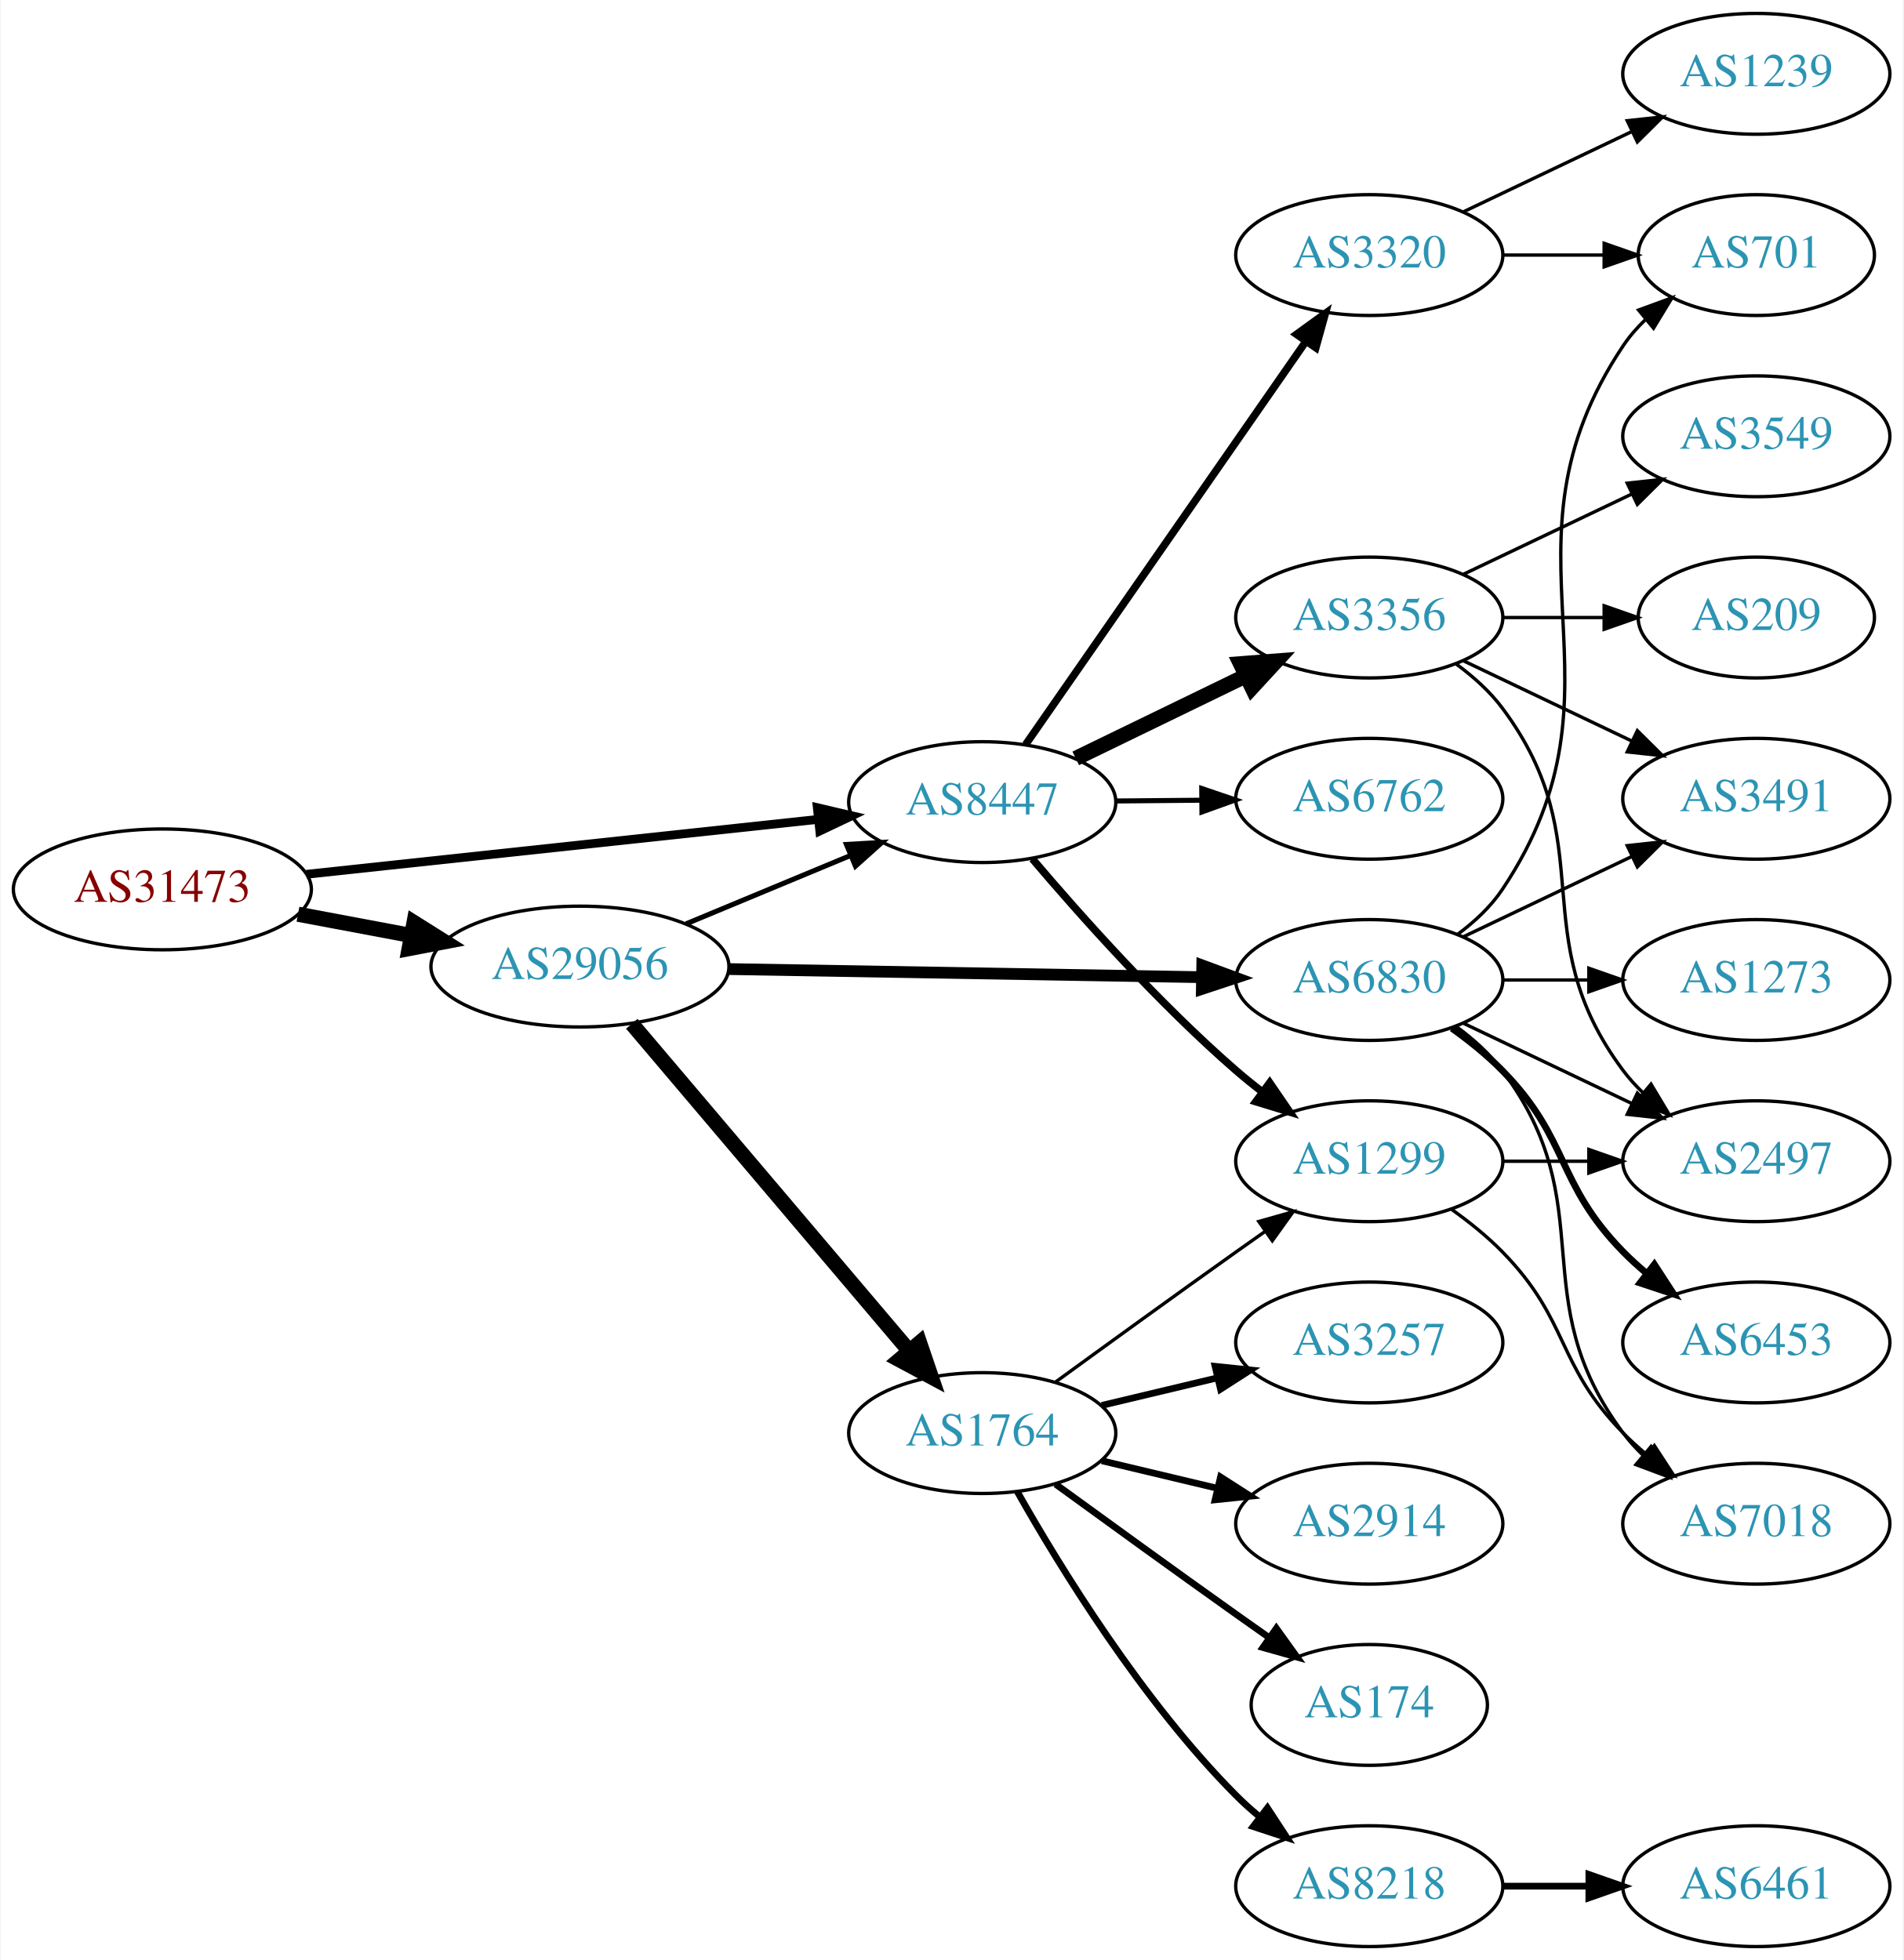
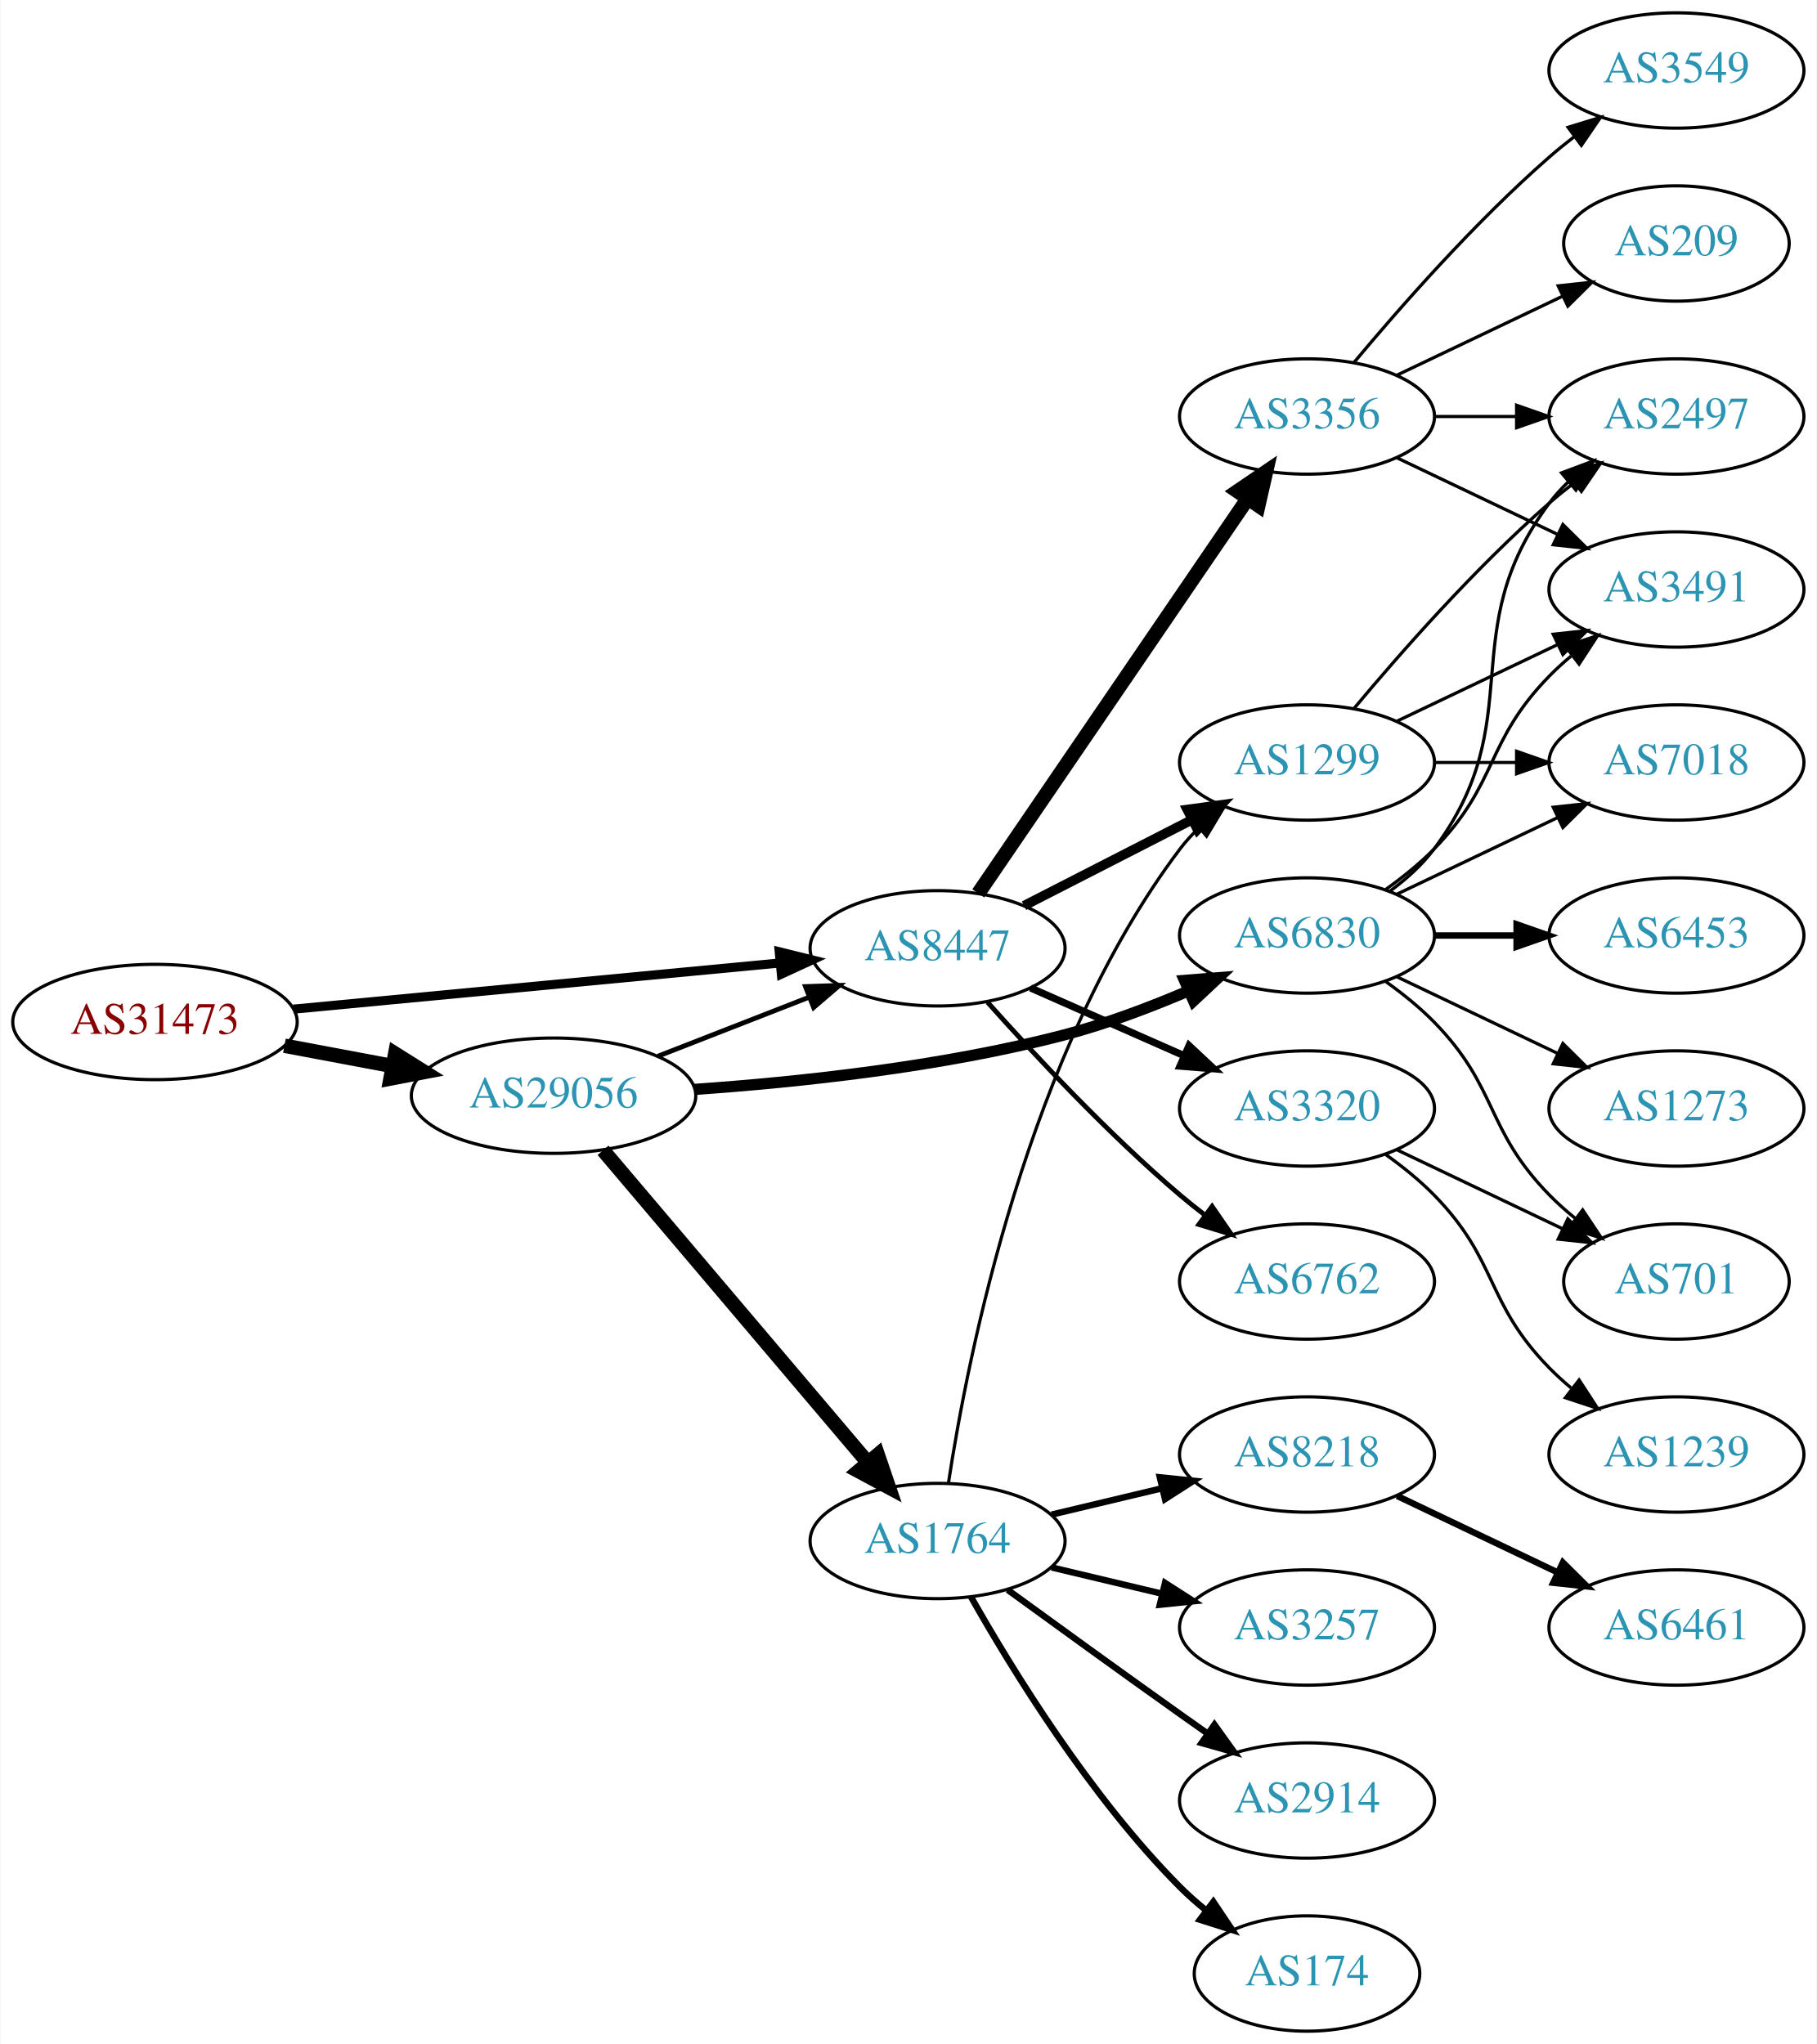
- <svg xmlns="http://www.w3.org/2000/svg" xmlns:xlink="http://www.w3.org/1999/xlink" width="567pt" height="584pt" viewBox="0.00 0.00 566.66 584.00">
-   <g id="graph0" class="graph" transform="scale(1 1) rotate(0) translate(4 580)">
-     <polygon fill="white" stroke="none" points="-4,4 -4,-580 562.663,-580 562.663,4 -4,4" />
+ <svg xmlns="http://www.w3.org/2000/svg" xmlns:xlink="http://www.w3.org/1999/xlink" width="567pt" height="638pt" viewBox="0.00 0.00 566.66 638.00">
+   <g id="graph0" class="graph" transform="scale(1 1) rotate(0) translate(4 634)">
+     <polygon fill="white" stroke="none" points="-4,4 -4,-634 562.663,-634 562.663,4 -4,4" />
    <g id="node1" class="node">
      <g id="a_node1">
        <a xlink:href="/asn/31473" xlink:title="AS31473 ~ BearingPoint Technology GmbH [AT]">
          <ellipse fill="#ffffff" stroke="black" cx="44.196" cy="-315" rx="44.393" ry="18" />
          <text text-anchor="middle" x="44.196" y="-311.3" font-family="Times,serif" font-size="14.00" fill="#880000">AS31473</text>
        </a>
      </g>
    </g>
    <g id="node2" class="node">
      <g id="a_node2">
        <a xlink:href="/asn/8447" xlink:title="AS8447 ~ A1 Telekom Austria AG [AT]">
-           <ellipse fill="#ffffff" stroke="black" cx="288.431" cy="-341" rx="39.794" ry="18" />
-           <text text-anchor="middle" x="288.431" y="-337.3" font-family="Times,serif" font-size="14.00" fill="#2c94b3">AS8447</text>
+           <ellipse fill="#ffffff" stroke="black" cx="288.431" cy="-338" rx="39.794" ry="18" />
+           <text text-anchor="middle" x="288.431" y="-334.3" font-family="Times,serif" font-size="14.00" fill="#2c94b3">AS8447</text>
        </a>
      </g>
    </g>
    <g id="edge1" class="edge">
-       <path fill="none" stroke="black" stroke-width="2.605" d="M87.114,-319.499C129.575,-324.057 195.163,-331.097 239.624,-335.869" />
-       <polygon fill="black" stroke="black" stroke-width="2.605" points="239.291,-339.353 249.608,-336.94 240.038,-332.393 239.291,-339.353" />
+       <path fill="none" stroke="black" stroke-width="2.842" d="M87.39,-319.006C129.77,-323.03 194.983,-329.222 239.341,-333.434" />
+       <polygon fill="black" stroke="black" stroke-width="2.842" points="239.021,-336.919 249.307,-334.38 239.682,-329.95 239.021,-336.919" />
    </g>
    <g id="node3" class="node">
      <g id="a_node3">
        <a xlink:href="/asn/29056" xlink:title="AS29056 ~ Citycom Telekommunikation GmbH [AT]">
          <ellipse fill="#ffffff" stroke="black" cx="168.588" cy="-292" rx="44.393" ry="18" />
          <text text-anchor="middle" x="168.588" y="-288.3" font-family="Times,serif" font-size="14.00" fill="#2c94b3">AS29056</text>
        </a>
      </g>
    </g>
    <g id="edge2" class="edge">
      <path fill="none" stroke="black" stroke-width="4.5" d="M84.595,-307.596C95.296,-305.585 107.019,-303.382 118.196,-301.282" />
      <polygon fill="black" stroke="black" stroke-width="4.5" points="119.162,-305.107 128.263,-299.39 117.707,-297.367 119.162,-305.107" />
    </g>
    <g id="node4" class="node">
      <g id="a_node4">
-         <a xlink:href="/asn/1299" xlink:title="AS1299 ~ Telia Carrier [EU]">
-           <ellipse fill="#ffffff" stroke="black" cx="403.724" cy="-234" rx="39.794" ry="18" />
-           <text text-anchor="middle" x="403.724" y="-230.3" font-family="Times,serif" font-size="14.00" fill="#2c94b3">AS1299</text>
+         <a xlink:href="/asn/3356" xlink:title="AS3356 ~ Level 3 Parent, LLC [US]">
+           <ellipse fill="#ffffff" stroke="black" cx="403.724" cy="-504" rx="39.794" ry="18" />
+           <text text-anchor="middle" x="403.724" y="-500.3" font-family="Times,serif" font-size="14.00" fill="#2c94b3">AS3356</text>
        </a>
      </g>
    </g>
    <g id="edge3" class="edge">
-       <path fill="none" stroke="black" stroke-width="2.25" d="M303.367,-324.093C317.705,-307.193 341.125,-280.924 364.077,-261 366.55,-258.854 369.193,-256.719 371.893,-254.645" />
-       <polygon fill="black" stroke="black" stroke-width="2.25" points="374.065,-257.392 380.052,-248.651 369.921,-251.751 374.065,-257.392" />
+       <path fill="none" stroke="black" stroke-width="4.5" d="M301.128,-355.14C321.057,-384.34 361.701,-443.893 385.09,-478.163" />
+       <polygon fill="black" stroke="black" stroke-width="4.5" points="382.031,-480.665 390.92,-486.705 388.535,-476.226 382.031,-480.665" />
    </g>
    <g id="node5" class="node">
      <g id="a_node5">
-         <a xlink:href="/asn/3320" xlink:title="AS3320 ~ DTAG [DE]">
-           <ellipse fill="#ffffff" stroke="black" cx="403.724" cy="-504" rx="39.794" ry="18" />
-           <text text-anchor="middle" x="403.724" y="-500.3" font-family="Times,serif" font-size="14.00" fill="#2c94b3">AS3320</text>
+         <a xlink:href="/asn/1299" xlink:title="AS1299 ~ Telia Carrier [EU]">
+           <ellipse fill="#ffffff" stroke="black" cx="403.724" cy="-396" rx="39.794" ry="18" />
+           <text text-anchor="middle" x="403.724" y="-392.3" font-family="Times,serif" font-size="14.00" fill="#2c94b3">AS1299</text>
        </a>
      </g>
    </g>
    <g id="edge4" class="edge">
-       <path fill="none" stroke="black" stroke-width="2.25" d="M301.341,-358.136C321.263,-386.798 361.452,-444.621 384.802,-478.215" />
-       <polygon fill="black" stroke="black" stroke-width="2.25" points="382.051,-480.389 390.632,-486.603 387.799,-476.394 382.051,-480.389" />
+       <path fill="none" stroke="black" stroke-width="3" d="M315.422,-351.306C330.966,-359.264 350.917,-369.478 367.822,-378.132" />
+       <polygon fill="black" stroke="black" stroke-width="3" points="366.357,-381.314 376.853,-382.756 369.547,-375.083 366.357,-381.314" />
    </g>
    <g id="node6" class="node">
      <g id="a_node6">
-         <a xlink:href="/asn/3356" xlink:title="AS3356 ~ Level 3 Parent, LLC [US]">
-           <ellipse fill="#ffffff" stroke="black" cx="403.724" cy="-396" rx="39.794" ry="18" />
-           <text text-anchor="middle" x="403.724" y="-392.3" font-family="Times,serif" font-size="14.00" fill="#2c94b3">AS3356</text>
+         <a xlink:href="/asn/3320" xlink:title="AS3320 ~ DTAG [DE]">
+           <ellipse fill="#ffffff" stroke="black" cx="403.724" cy="-288" rx="39.794" ry="18" />
+           <text text-anchor="middle" x="403.724" y="-284.3" font-family="Times,serif" font-size="14.00" fill="#2c94b3">AS3320</text>
        </a>
      </g>
    </g>
    <g id="edge5" class="edge">
-       <path fill="none" stroke="black" stroke-width="4.5" d="M316.28,-354.034C331.377,-361.363 350.421,-370.609 366.789,-378.555" />
-       <polygon fill="black" stroke="black" stroke-width="4.5" points="365.352,-382.234 376.068,-383.059 368.791,-375.15 365.352,-382.234" />
+       <path fill="none" stroke="black" stroke-width="2.25" d="M317.436,-325.64C331.87,-319.27 349.671,-311.414 365.27,-304.53" />
+       <polygon fill="black" stroke="black" stroke-width="2.25" points="366.913,-307.63 374.648,-300.391 364.086,-301.226 366.913,-307.63" />
    </g>
    <g id="node7" class="node">
      <g id="a_node7">
        <a xlink:href="/asn/6762" xlink:title="AS6762 ~ TELECOM ITALIA SPARKLE S.p.A. [IT]">
-           <ellipse fill="#ffffff" stroke="black" cx="403.724" cy="-342" rx="39.794" ry="18" />
-           <text text-anchor="middle" x="403.724" y="-338.3" font-family="Times,serif" font-size="14.00" fill="#2c94b3">AS6762</text>
+           <ellipse fill="#ffffff" stroke="black" cx="403.724" cy="-234" rx="39.794" ry="18" />
+           <text text-anchor="middle" x="403.724" y="-230.3" font-family="Times,serif" font-size="14.00" fill="#2c94b3">AS6762</text>
        </a>
      </g>
    </g>
    <g id="edge6" class="edge">
-       <path fill="none" stroke="black" stroke-width="1.5" d="M328.103,-341.341C336.306,-341.414 345.07,-341.491 353.602,-341.566" />
-       <polygon fill="black" stroke="black" stroke-width="1.5" points="353.811,-345.068 363.841,-341.657 353.873,-338.069 353.811,-345.068" />
-     </g>
-     <g id="edge17" class="edge">
-       <path fill="none" stroke="black" stroke-width="1.5" d="M200.242,-304.746C215.152,-310.946 233.225,-318.461 249.043,-325.038" />
-       <polygon fill="black" stroke="black" stroke-width="1.5" points="247.974,-328.384 258.551,-328.992 250.662,-321.92 247.974,-328.384" />
+       <path fill="none" stroke="black" stroke-width="1.5" d="M304.026,-321.172C318.495,-304.933 341.68,-280.072 364.077,-261 366.57,-258.878 369.227,-256.759 371.937,-254.695" />
+       <polygon fill="black" stroke="black" stroke-width="1.5" points="374.104,-257.447 380.11,-248.719 369.972,-251.796 374.104,-257.447" />
+     </g>
+     <g id="edge18" class="edge">
+       <path fill="none" stroke="black" stroke-width="1.5" d="M201.168,-304.327C215.597,-309.96 232.837,-316.689 248.098,-322.646" />
+       <polygon fill="black" stroke="black" stroke-width="1.5" points="247.203,-326.054 257.792,-326.43 249.749,-319.534 247.203,-326.054" />
    </g>
    <g id="node15" class="node">
      <g id="a_node15">
        <a xlink:href="/asn/1764" xlink:title="AS1764 ~ NEXTLAYER-AS [AT]">
          <ellipse fill="#ffffff" stroke="black" cx="288.431" cy="-153" rx="39.794" ry="18" />
          <text text-anchor="middle" x="288.431" y="-149.3" font-family="Times,serif" font-size="14.00" fill="#2c94b3">AS1764</text>
        </a>
      </g>
    </g>
-     <g id="edge15" class="edge">
+     <g id="edge16" class="edge">
      <path fill="none" stroke="black" stroke-width="4.5" d="M184.038,-274.956C204.735,-250.543 242.935,-205.485 266.659,-177.501" />
      <polygon fill="black" stroke="black" stroke-width="4.5" points="269.768,-179.923 273.231,-169.749 263.761,-174.831 269.768,-179.923" />
    </g>
    <g id="node16" class="node">
      <g id="a_node16">
        <a xlink:href="/asn/6830" xlink:title="AS6830 ~ LibertyGlobal [AT]">
-           <ellipse fill="#ffffff" stroke="black" cx="403.724" cy="-288" rx="39.794" ry="18" />
-           <text text-anchor="middle" x="403.724" y="-284.3" font-family="Times,serif" font-size="14.00" fill="#2c94b3">AS6830</text>
-         </a>
-       </g>
-     </g>
-     <g id="edge16" class="edge">
-       <path fill="none" stroke="black" stroke-width="3.5" d="M212.893,-291.257C252.832,-290.572 312.066,-289.555 353.721,-288.841" />
-       <polygon fill="black" stroke="black" stroke-width="3.5" points="353.972,-292.337 363.91,-288.666 353.852,-285.338 353.972,-292.337" />
+           <ellipse fill="#ffffff" stroke="black" cx="403.724" cy="-342" rx="39.794" ry="18" />
+           <text text-anchor="middle" x="403.724" y="-338.3" font-family="Times,serif" font-size="14.00" fill="#2c94b3">AS6830</text>
+         </a>
+       </g>
+     </g>
+     <g id="edge17" class="edge">
+       <path fill="none" stroke="black" stroke-width="3.5" d="M212.561,-293.962C244.784,-296.197 289.745,-300.948 328.077,-311 341.037,-314.399 354.713,-319.574 366.768,-324.728" />
+       <polygon fill="black" stroke="black" stroke-width="3.5" points="365.482,-327.987 376.044,-328.823 368.309,-321.583 365.482,-327.987" />
    </g>
    <g id="node8" class="node">
      <g id="a_node8">
-         <a xlink:href="/asn/7018" xlink:title="AS7018 ~ AT&amp;T Services, Inc. [US]">
-           <ellipse fill="#ffffff" stroke="black" cx="519.017" cy="-126" rx="39.794" ry="18" />
-           <text text-anchor="middle" x="519.017" y="-122.3" font-family="Times,serif" font-size="14.00" fill="#2c94b3">AS7018</text>
+         <a xlink:href="/asn/3549" xlink:title="AS3549 ~ Level 3 Parent, LLC [US]">
+           <ellipse fill="#ffffff" stroke="black" cx="519.017" cy="-612" rx="39.794" ry="18" />
+           <text text-anchor="middle" x="519.017" y="-608.3" font-family="Times,serif" font-size="14.00" fill="#2c94b3">AS3549</text>
        </a>
      </g>
    </g>
    <g id="edge7" class="edge">
-       <path fill="none" stroke="black" d="M428.318,-219.611C433.574,-215.852 438.906,-211.563 443.37,-207 463.543,-186.383 459.198,-173.617 479.37,-153 481.463,-150.861 483.746,-148.782 486.123,-146.79" />
-       <polygon fill="black" stroke="black" points="488.641,-149.268 494.423,-140.389 484.367,-143.725 488.641,-149.268" />
+       <path fill="none" stroke="black" d="M418.354,-520.817C432.636,-537.929 456.183,-564.745 479.37,-585 481.836,-587.154 484.475,-589.294 487.172,-591.372" />
+       <polygon fill="black" stroke="black" points="485.197,-594.264 495.326,-597.37 489.345,-588.625 485.197,-594.264" />
    </g>
    <g id="node9" class="node">
      <g id="a_node9">
        <a xlink:href="/asn/2497" xlink:title="AS2497 ~ Internet Initiative Japan Inc. [JP]">
-           <ellipse fill="#ffffff" stroke="black" cx="519.017" cy="-234" rx="39.794" ry="18" />
-           <text text-anchor="middle" x="519.017" y="-230.3" font-family="Times,serif" font-size="14.00" fill="#2c94b3">AS2497</text>
+           <ellipse fill="#ffffff" stroke="black" cx="519.017" cy="-504" rx="39.794" ry="18" />
+           <text text-anchor="middle" x="519.017" y="-500.3" font-family="Times,serif" font-size="14.00" fill="#2c94b3">AS2497</text>
        </a>
      </g>
    </g>
    <g id="edge8" class="edge">
-       <path fill="none" stroke="black" d="M443.396,-234C451.599,-234 460.363,-234 468.895,-234" />
-       <polygon fill="black" stroke="black" points="469.134,-237.5 479.134,-234 469.134,-230.5 469.134,-237.5" />
+       <path fill="none" stroke="black" d="M443.396,-504C451.599,-504 460.363,-504 468.895,-504" />
+       <polygon fill="black" stroke="black" points="469.134,-507.5 479.134,-504 469.134,-500.5 469.134,-507.5" />
    </g>
    <g id="node10" class="node">
      <g id="a_node10">
-         <a xlink:href="/asn/701" xlink:title="AS701 ~ UUNET [US]">
-           <ellipse fill="#ffffff" stroke="black" cx="519.017" cy="-504" rx="35.194" ry="18" />
-           <text text-anchor="middle" x="519.017" y="-500.3" font-family="Times,serif" font-size="14.00" fill="#2c94b3">AS701</text>
+         <a xlink:href="/asn/3491" xlink:title="AS3491 ~ PCCW Global, Inc. [US]">
+           <ellipse fill="#ffffff" stroke="black" cx="519.017" cy="-450" rx="39.794" ry="18" />
+           <text text-anchor="middle" x="519.017" y="-446.3" font-family="Times,serif" font-size="14.00" fill="#2c94b3">AS3491</text>
        </a>
      </g>
    </g>
    <g id="edge9" class="edge">
-       <path fill="none" stroke="black" d="M443.396,-504C453.101,-504 463.592,-504 473.555,-504" />
-       <polygon fill="black" stroke="black" points="473.691,-507.5 483.691,-504 473.691,-500.5 473.691,-507.5" />
+       <path fill="none" stroke="black" d="M431.86,-491.066C446.854,-483.919 465.675,-474.948 481.898,-467.215" />
+       <polygon fill="black" stroke="black" points="483.581,-470.291 491.102,-462.829 480.569,-463.972 483.581,-470.291" />
    </g>
    <g id="node11" class="node">
      <g id="a_node11">
-         <a xlink:href="/asn/1239" xlink:title="AS1239 ~ Sprint [US]">
-           <ellipse fill="#ffffff" stroke="black" cx="519.017" cy="-558" rx="39.794" ry="18" />
-           <text text-anchor="middle" x="519.017" y="-554.3" font-family="Times,serif" font-size="14.00" fill="#2c94b3">AS1239</text>
+         <a xlink:href="/asn/209" xlink:title="AS209 ~ CenturyLink Communications, LLC [US]">
+           <ellipse fill="#ffffff" stroke="black" cx="519.017" cy="-558" rx="35.194" ry="18" />
+           <text text-anchor="middle" x="519.017" y="-554.3" font-family="Times,serif" font-size="14.00" fill="#2c94b3">AS209</text>
        </a>
      </g>
    </g>
    <g id="edge10" class="edge">
-       <path fill="none" stroke="black" d="M431.86,-516.934C446.854,-524.081 465.675,-533.052 481.898,-540.785" />
-       <polygon fill="black" stroke="black" points="480.569,-544.028 491.102,-545.171 483.581,-537.709 480.569,-544.028" />
+       <path fill="none" stroke="black" d="M431.86,-516.934C447.292,-524.29 466.778,-533.577 483.313,-541.459" />
+       <polygon fill="black" stroke="black" points="482.121,-544.768 492.654,-545.911 485.133,-538.449 482.121,-544.768" />
+     </g>
+     <g id="edge13" class="edge">
+       <path fill="none" stroke="black" d="M418.354,-412.817C432.636,-429.929 456.183,-456.745 479.37,-477 481.836,-479.154 484.475,-481.294 487.172,-483.372" />
+       <polygon fill="black" stroke="black" points="485.197,-486.264 495.326,-489.37 489.345,-480.625 485.197,-486.264" />
    </g>
    <g id="edge11" class="edge">
-       <path fill="none" stroke="black" d="M429.655,-382.118C434.731,-378.389 439.649,-373.984 443.37,-369 473.642,-328.458 449.099,-301.542 479.37,-261 481.115,-258.664 483.122,-256.455 485.285,-254.383" />
-       <polygon fill="black" stroke="black" points="487.645,-256.973 493.086,-247.882 483.163,-251.595 487.645,-256.973" />
+       <path fill="none" stroke="black" d="M431.86,-408.934C446.854,-416.081 465.675,-425.052 481.898,-432.785" />
+       <polygon fill="black" stroke="black" points="480.569,-436.028 491.102,-437.171 483.581,-429.709 480.569,-436.028" />
    </g>
    <g id="node12" class="node">
      <g id="a_node12">
-         <a xlink:href="/asn/3491" xlink:title="AS3491 ~ PCCW Global, Inc. [US]">
-           <ellipse fill="#ffffff" stroke="black" cx="519.017" cy="-342" rx="39.794" ry="18" />
-           <text text-anchor="middle" x="519.017" y="-338.3" font-family="Times,serif" font-size="14.00" fill="#2c94b3">AS3491</text>
+         <a xlink:href="/asn/7018" xlink:title="AS7018 ~ AT&amp;T Services, Inc. [US]">
+           <ellipse fill="#ffffff" stroke="black" cx="519.017" cy="-396" rx="39.794" ry="18" />
+           <text text-anchor="middle" x="519.017" y="-392.3" font-family="Times,serif" font-size="14.00" fill="#2c94b3">AS7018</text>
        </a>
      </g>
    </g>
    <g id="edge12" class="edge">
-       <path fill="none" stroke="black" d="M431.86,-383.066C446.854,-375.919 465.675,-366.948 481.898,-359.215" />
-       <polygon fill="black" stroke="black" points="483.581,-362.291 491.102,-354.829 480.569,-355.972 483.581,-362.291" />
+       <path fill="none" stroke="black" d="M443.396,-396C451.599,-396 460.363,-396 468.895,-396" />
+       <polygon fill="black" stroke="black" points="469.134,-399.5 479.134,-396 469.134,-392.5 469.134,-399.5" />
    </g>
    <g id="node13" class="node">
      <g id="a_node13">
-         <a xlink:href="/asn/3549" xlink:title="AS3549 ~ Level 3 Parent, LLC [US]">
-           <ellipse fill="#ffffff" stroke="black" cx="519.017" cy="-450" rx="39.794" ry="18" />
-           <text text-anchor="middle" x="519.017" y="-446.3" font-family="Times,serif" font-size="14.00" fill="#2c94b3">AS3549</text>
-         </a>
-       </g>
-     </g>
-     <g id="edge13" class="edge">
-       <path fill="none" stroke="black" d="M431.86,-408.934C446.854,-416.081 465.675,-425.052 481.898,-432.785" />
-       <polygon fill="black" stroke="black" points="480.569,-436.028 491.102,-437.171 483.581,-429.709 480.569,-436.028" />
+         <a xlink:href="/asn/1239" xlink:title="AS1239 ~ Sprint [US]">
+           <ellipse fill="#ffffff" stroke="black" cx="519.017" cy="-180" rx="39.794" ry="18" />
+           <text text-anchor="middle" x="519.017" y="-176.3" font-family="Times,serif" font-size="14.00" fill="#2c94b3">AS1239</text>
+         </a>
+       </g>
+     </g>
+     <g id="edge14" class="edge">
+       <path fill="none" stroke="black" d="M428.318,-273.611C433.574,-269.852 438.906,-265.563 443.37,-261 463.543,-240.383 459.198,-227.617 479.37,-207 481.463,-204.861 483.746,-202.782 486.123,-200.79" />
+       <polygon fill="black" stroke="black" points="488.641,-203.268 494.423,-194.389 484.367,-197.725 488.641,-203.268" />
    </g>
    <g id="node14" class="node">
      <g id="a_node14">
-         <a xlink:href="/asn/209" xlink:title="AS209 ~ CenturyLink Communications, LLC [US]">
-           <ellipse fill="#ffffff" stroke="black" cx="519.017" cy="-396" rx="35.194" ry="18" />
-           <text text-anchor="middle" x="519.017" y="-392.3" font-family="Times,serif" font-size="14.00" fill="#2c94b3">AS209</text>
-         </a>
-       </g>
-     </g>
-     <g id="edge14" class="edge">
-       <path fill="none" stroke="black" d="M443.396,-396C453.101,-396 463.592,-396 473.555,-396" />
-       <polygon fill="black" stroke="black" points="473.691,-399.5 483.691,-396 473.691,-392.5 473.691,-399.5" />
-     </g>
-     <g id="edge22" class="edge">
-       <path fill="none" stroke="black" d="M310.279,-168.222C325.213,-179.091 345.827,-194.025 364.077,-207 366.898,-209.005 369.841,-211.085 372.789,-213.159" />
-       <polygon fill="black" stroke="black" points="370.816,-216.05 381.013,-218.926 374.835,-210.319 370.816,-216.05" />
+         <a xlink:href="/asn/701" xlink:title="AS701 ~ UUNET [US]">
+           <ellipse fill="#ffffff" stroke="black" cx="519.017" cy="-234" rx="35.194" ry="18" />
+           <text text-anchor="middle" x="519.017" y="-230.3" font-family="Times,serif" font-size="14.00" fill="#2c94b3">AS701</text>
+         </a>
+       </g>
+     </g>
+     <g id="edge15" class="edge">
+       <path fill="none" stroke="black" d="M431.86,-275.066C447.292,-267.71 466.778,-258.423 483.313,-250.541" />
+       <polygon fill="black" stroke="black" points="485.133,-253.551 492.654,-246.089 482.121,-247.232 485.133,-253.551" />
+     </g>
+     <g id="edge23" class="edge">
+       <path fill="none" stroke="black" d="M291.808,-170.986C297.781,-210.422 316.492,-305.995 364.077,-369 365.835,-371.327 367.851,-373.529 370.021,-375.596" />
+       <polygon fill="black" stroke="black" points="367.905,-378.389 377.833,-382.088 372.379,-373.005 367.905,-378.389" />
    </g>
    <g id="node17" class="node">
      <g id="a_node17">
        <a xlink:href="/asn/8218" xlink:title="AS8218 ~ legacy Neotelecoms [FR]">
-           <ellipse fill="#ffffff" stroke="black" cx="403.724" cy="-18" rx="39.794" ry="18" />
-           <text text-anchor="middle" x="403.724" y="-14.3" font-family="Times,serif" font-size="14.00" fill="#2c94b3">AS8218</text>
-         </a>
-       </g>
-     </g>
-     <g id="edge18" class="edge">
-       <path fill="none" stroke="black" stroke-width="2" d="M298.891,-135.51C311.672,-112.904 336.105,-73.114 364.077,-45 366.188,-42.879 368.484,-40.812 370.87,-38.829" />
-       <polygon fill="black" stroke="black" stroke-width="2" points="373.385,-41.31 379.185,-32.444 369.122,-35.758 373.385,-41.31" />
+           <ellipse fill="#ffffff" stroke="black" cx="403.724" cy="-180" rx="39.794" ry="18" />
+           <text text-anchor="middle" x="403.724" y="-176.3" font-family="Times,serif" font-size="14.00" fill="#2c94b3">AS8218</text>
+         </a>
+       </g>
+     </g>
+     <g id="edge19" class="edge">
+       <path fill="none" stroke="black" stroke-width="2" d="M324.038,-161.248C334.909,-163.838 347.064,-166.735 358.506,-169.462" />
+       <polygon fill="black" stroke="black" stroke-width="2" points="357.789,-172.889 368.328,-171.803 359.412,-166.08 357.789,-172.889" />
    </g>
    <g id="node18" class="node">
      <g id="a_node18">
-         <a xlink:href="/asn/2914" xlink:title="AS2914 ~ NTT America, Inc. [US]">
+         <a xlink:href="/asn/3257" xlink:title="AS3257 ~ GTT [DE]">
          <ellipse fill="#ffffff" stroke="black" cx="403.724" cy="-126" rx="39.794" ry="18" />
-           <text text-anchor="middle" x="403.724" y="-122.3" font-family="Times,serif" font-size="14.00" fill="#2c94b3">AS2914</text>
-         </a>
-       </g>
-     </g>
-     <g id="edge19" class="edge">
+           <text text-anchor="middle" x="403.724" y="-122.3" font-family="Times,serif" font-size="14.00" fill="#2c94b3">AS3257</text>
+         </a>
+       </g>
+     </g>
+     <g id="edge20" class="edge">
      <path fill="none" stroke="black" stroke-width="2" d="M324.038,-144.752C334.909,-142.162 347.064,-139.265 358.506,-136.538" />
      <polygon fill="black" stroke="black" stroke-width="2" points="359.412,-139.92 368.328,-134.197 357.789,-133.111 359.412,-139.92" />
    </g>
    <g id="node19" class="node">
      <g id="a_node19">
-         <a xlink:href="/asn/174" xlink:title="AS174 ~ Cogent Communications [US]">
-           <ellipse fill="#ffffff" stroke="black" cx="403.724" cy="-72" rx="35.194" ry="18" />
-           <text text-anchor="middle" x="403.724" y="-68.3" font-family="Times,serif" font-size="14.00" fill="#2c94b3">AS174</text>
-         </a>
-       </g>
-     </g>
-     <g id="edge20" class="edge">
-       <path fill="none" stroke="black" stroke-width="2" d="M310.279,-137.778C325.213,-126.909 345.827,-111.975 364.077,-99 367.288,-96.718 370.657,-94.339 374.011,-91.982" />
-       <polygon fill="black" stroke="black" stroke-width="2" points="376.039,-94.834 382.222,-86.23 372.023,-89.101 376.039,-94.834" />
+         <a xlink:href="/asn/2914" xlink:title="AS2914 ~ NTT America, Inc. [US]">
+           <ellipse fill="#ffffff" stroke="black" cx="403.724" cy="-72" rx="39.794" ry="18" />
+           <text text-anchor="middle" x="403.724" y="-68.3" font-family="Times,serif" font-size="14.00" fill="#2c94b3">AS2914</text>
+         </a>
+       </g>
+     </g>
+     <g id="edge21" class="edge">
+       <path fill="none" stroke="black" stroke-width="2" d="M310.279,-137.778C325.213,-126.909 345.827,-111.975 364.077,-99 366.898,-96.995 369.841,-94.915 372.789,-92.841" />
+       <polygon fill="black" stroke="black" stroke-width="2" points="374.835,-95.681 381.013,-87.074 370.816,-89.95 374.835,-95.681" />
    </g>
    <g id="node20" class="node">
      <g id="a_node20">
-         <a xlink:href="/asn/3257" xlink:title="AS3257 ~ GTT [DE]">
-           <ellipse fill="#ffffff" stroke="black" cx="403.724" cy="-180" rx="39.794" ry="18" />
-           <text text-anchor="middle" x="403.724" y="-176.3" font-family="Times,serif" font-size="14.00" fill="#2c94b3">AS3257</text>
-         </a>
-       </g>
-     </g>
-     <g id="edge21" class="edge">
-       <path fill="none" stroke="black" stroke-width="2" d="M324.038,-161.248C334.909,-163.838 347.064,-166.735 358.506,-169.462" />
-       <polygon fill="black" stroke="black" stroke-width="2" points="357.789,-172.889 368.328,-171.803 359.412,-166.08 357.789,-172.889" />
+         <a xlink:href="/asn/174" xlink:title="AS174 ~ Cogent Communications [US]">
+           <ellipse fill="#ffffff" stroke="black" cx="403.724" cy="-18" rx="35.194" ry="18" />
+           <text text-anchor="middle" x="403.724" y="-14.3" font-family="Times,serif" font-size="14.00" fill="#2c94b3">AS174</text>
+         </a>
+       </g>
+     </g>
+     <g id="edge22" class="edge">
+       <path fill="none" stroke="black" stroke-width="2" d="M298.891,-135.51C311.672,-112.904 336.105,-73.114 364.077,-45 366.578,-42.487 369.338,-40.051 372.199,-37.739" />
+       <polygon fill="black" stroke="black" stroke-width="2" points="374.5,-40.389 380.396,-31.587 370.298,-34.79 374.5,-40.389" />
+     </g>
+     <g id="edge28" class="edge">
+       <path fill="none" stroke="black" d="M429.655,-355.882C434.731,-359.611 439.649,-364.016 443.37,-369 473.642,-409.542 449.099,-436.458 479.37,-477 481.115,-479.336 483.122,-481.545 485.285,-483.617" />
+       <polygon fill="black" stroke="black" points="483.163,-486.405 493.086,-490.118 487.645,-481.027 483.163,-486.405" />
+     </g>
+     <g id="edge30" class="edge">
+       <path fill="none" stroke="black" d="M428.318,-356.389C433.574,-360.148 438.906,-364.437 443.37,-369 463.543,-389.617 459.198,-402.383 479.37,-423 481.463,-425.139 483.746,-427.218 486.123,-429.21" />
+       <polygon fill="black" stroke="black" points="484.367,-432.275 494.423,-435.611 488.641,-426.732 484.367,-432.275" />
+     </g>
+     <g id="edge29" class="edge">
+       <path fill="none" stroke="black" d="M431.86,-354.934C446.854,-362.081 465.675,-371.052 481.898,-378.785" />
+       <polygon fill="black" stroke="black" points="480.569,-382.028 491.102,-383.171 483.581,-375.709 480.569,-382.028" />
    </g>
    <g id="edge26" class="edge">
-       <path fill="none" stroke="black" d="M429.655,-274.118C434.731,-270.389 439.649,-265.984 443.37,-261 473.642,-220.458 449.099,-193.542 479.37,-153 481.115,-150.664 483.122,-148.455 485.285,-146.383" />
-       <polygon fill="black" stroke="black" points="487.645,-148.973 493.086,-139.882 483.163,-143.595 487.645,-148.973" />
-     </g>
-     <g id="edge25" class="edge">
-       <path fill="none" stroke="black" d="M431.86,-275.066C446.854,-267.919 465.675,-258.948 481.898,-251.215" />
-       <polygon fill="black" stroke="black" points="483.581,-254.291 491.102,-246.829 480.569,-247.972 483.581,-254.291" />
-     </g>
-     <g id="edge28" class="edge">
-       <path fill="none" stroke="black" d="M430.043,-301.607C435.099,-305.351 439.91,-309.831 443.37,-315 484.395,-376.294 438.346,-415.706 479.37,-477 481.237,-479.789 483.497,-482.377 485.976,-484.757" />
-       <polygon fill="black" stroke="black" points="483.951,-487.622 493.899,-491.266 488.394,-482.214 483.951,-487.622" />
-     </g>
-     <g id="edge27" class="edge">
-       <path fill="none" stroke="black" d="M431.86,-300.934C446.854,-308.081 465.675,-317.052 481.898,-324.785" />
-       <polygon fill="black" stroke="black" points="480.569,-328.028 491.102,-329.171 483.581,-321.709 480.569,-328.028" />
+       <path fill="none" stroke="black" d="M428.318,-327.611C433.574,-323.852 438.906,-319.563 443.37,-315 463.543,-294.383 459.198,-281.617 479.37,-261 481.849,-258.466 484.596,-256.017 487.448,-253.696" />
+       <polygon fill="black" stroke="black" points="489.751,-256.343 495.634,-247.532 485.54,-250.752 489.751,-256.343" />
    </g>
    <g id="node22" class="node">
      <g id="a_node22">
        <a xlink:href="/asn/6453" xlink:title="AS6453 ~ TATA COMMUNICATIONS (AMERICA) INC [US]">
-           <ellipse fill="#ffffff" stroke="black" cx="519.017" cy="-180" rx="39.794" ry="18" />
-           <text text-anchor="middle" x="519.017" y="-176.3" font-family="Times,serif" font-size="14.00" fill="#2c94b3">AS6453</text>
-         </a>
-       </g>
-     </g>
-     <g id="edge24" class="edge">
-       <path fill="none" stroke="black" stroke-width="2" d="M428.318,-273.611C433.574,-269.852 438.906,-265.563 443.37,-261 463.543,-240.383 459.198,-227.617 479.37,-207 481.463,-204.861 483.746,-202.782 486.123,-200.79" />
-       <polygon fill="black" stroke="black" stroke-width="2" points="488.641,-203.268 494.423,-194.389 484.367,-197.725 488.641,-203.268" />
+           <ellipse fill="#ffffff" stroke="black" cx="519.017" cy="-342" rx="39.794" ry="18" />
+           <text text-anchor="middle" x="519.017" y="-338.3" font-family="Times,serif" font-size="14.00" fill="#2c94b3">AS6453</text>
+         </a>
+       </g>
+     </g>
+     <g id="edge25" class="edge">
+       <path fill="none" stroke="black" stroke-width="2" d="M443.396,-342C451.599,-342 460.363,-342 468.895,-342" />
+       <polygon fill="black" stroke="black" stroke-width="2" points="469.134,-345.5 479.134,-342 469.134,-338.5 469.134,-345.5" />
    </g>
    <g id="node23" class="node">
      <g id="a_node23">
        <a xlink:href="/asn/1273" xlink:title="AS1273 ~ Vodafone Group PLC [EU]">
          <ellipse fill="#ffffff" stroke="black" cx="519.017" cy="-288" rx="39.794" ry="18" />
          <text text-anchor="middle" x="519.017" y="-284.3" font-family="Times,serif" font-size="14.00" fill="#2c94b3">AS1273</text>
        </a>
      </g>
    </g>
-     <g id="edge29" class="edge">
-       <path fill="none" stroke="black" d="M443.396,-288C451.599,-288 460.363,-288 468.895,-288" />
-       <polygon fill="black" stroke="black" points="469.134,-291.5 479.134,-288 469.134,-284.5 469.134,-291.5" />
+     <g id="edge27" class="edge">
+       <path fill="none" stroke="black" d="M431.86,-329.066C446.854,-321.919 465.675,-312.948 481.898,-305.215" />
+       <polygon fill="black" stroke="black" points="483.581,-308.291 491.102,-300.829 480.569,-301.972 483.581,-308.291" />
    </g>
    <g id="node21" class="node">
      <g id="a_node21">
        <a xlink:href="/asn/6461" xlink:title="AS6461 ~ Zayo Bandwidth [US]">
-           <ellipse fill="#ffffff" stroke="black" cx="519.017" cy="-18" rx="39.794" ry="18" />
-           <text text-anchor="middle" x="519.017" y="-14.3" font-family="Times,serif" font-size="14.00" fill="#2c94b3">AS6461</text>
-         </a>
-       </g>
-     </g>
-     <g id="edge23" class="edge">
-       <path fill="none" stroke="black" stroke-width="2" d="M443.396,-18C451.599,-18 460.363,-18 468.895,-18" />
-       <polygon fill="black" stroke="black" stroke-width="2" points="469.134,-21.5 479.134,-18 469.134,-14.5 469.134,-21.5" />
+           <ellipse fill="#ffffff" stroke="black" cx="519.017" cy="-126" rx="39.794" ry="18" />
+           <text text-anchor="middle" x="519.017" y="-122.3" font-family="Times,serif" font-size="14.00" fill="#2c94b3">AS6461</text>
+         </a>
+       </g>
+     </g>
+     <g id="edge24" class="edge">
+       <path fill="none" stroke="black" stroke-width="2" d="M431.86,-167.066C446.854,-159.919 465.675,-150.948 481.898,-143.215" />
+       <polygon fill="black" stroke="black" stroke-width="2" points="483.581,-146.291 491.102,-138.829 480.569,-139.972 483.581,-146.291" />
    </g>
  </g>
</svg>
